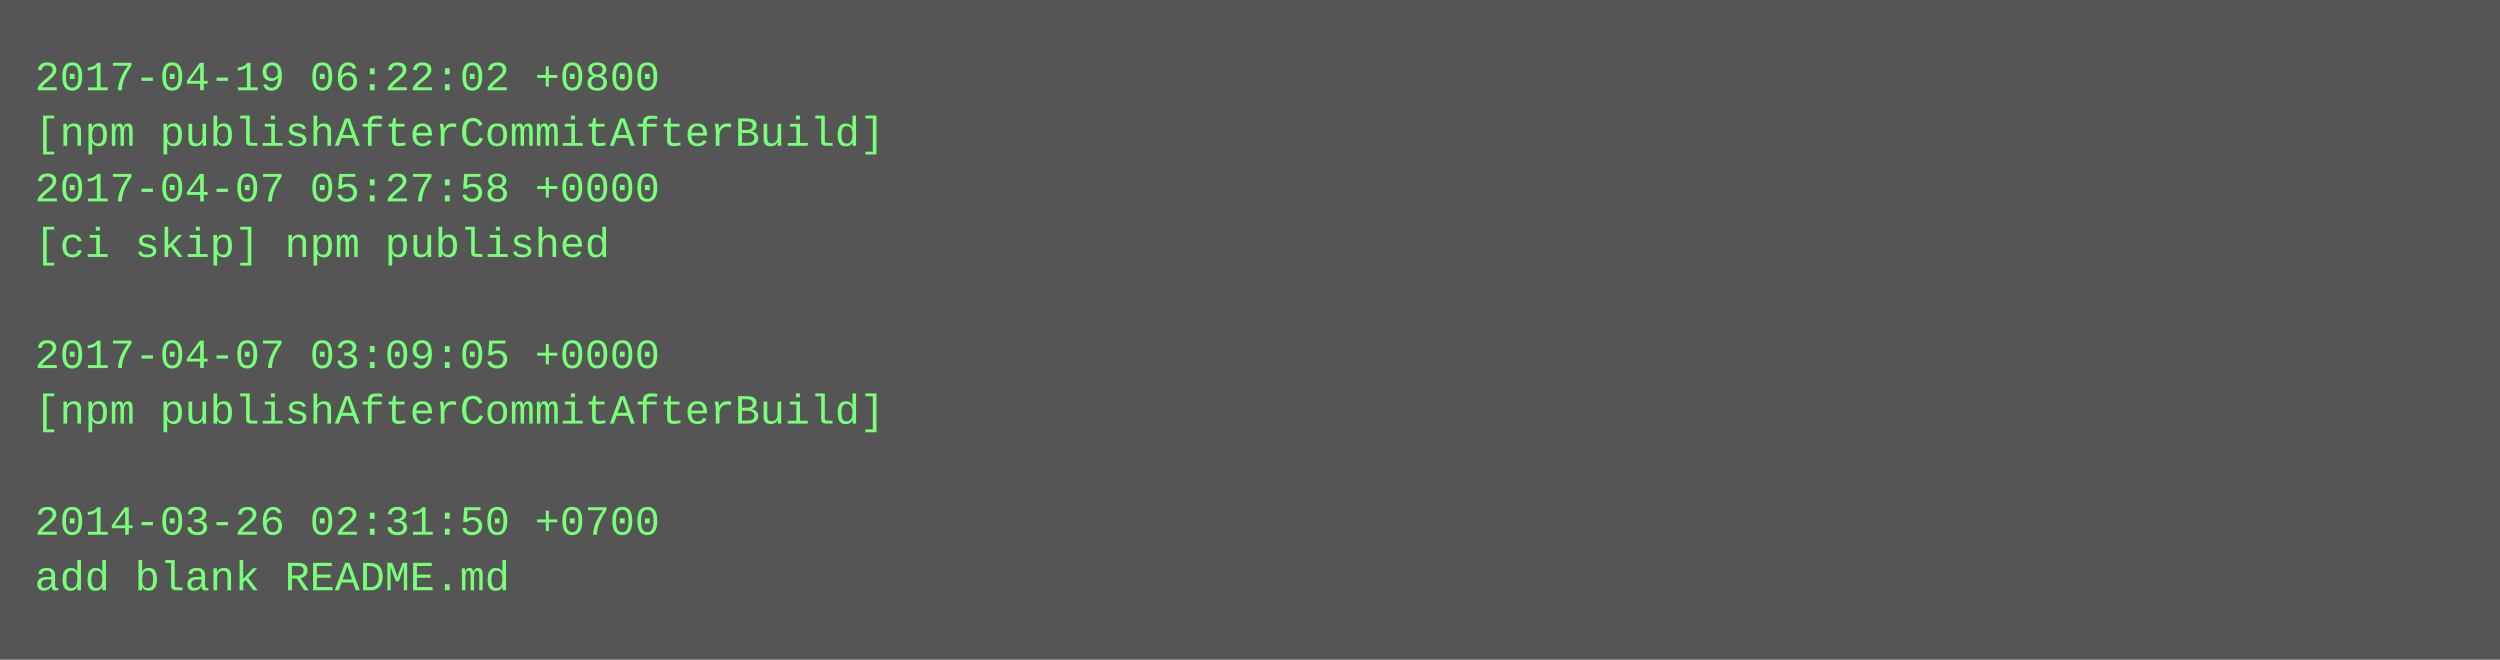
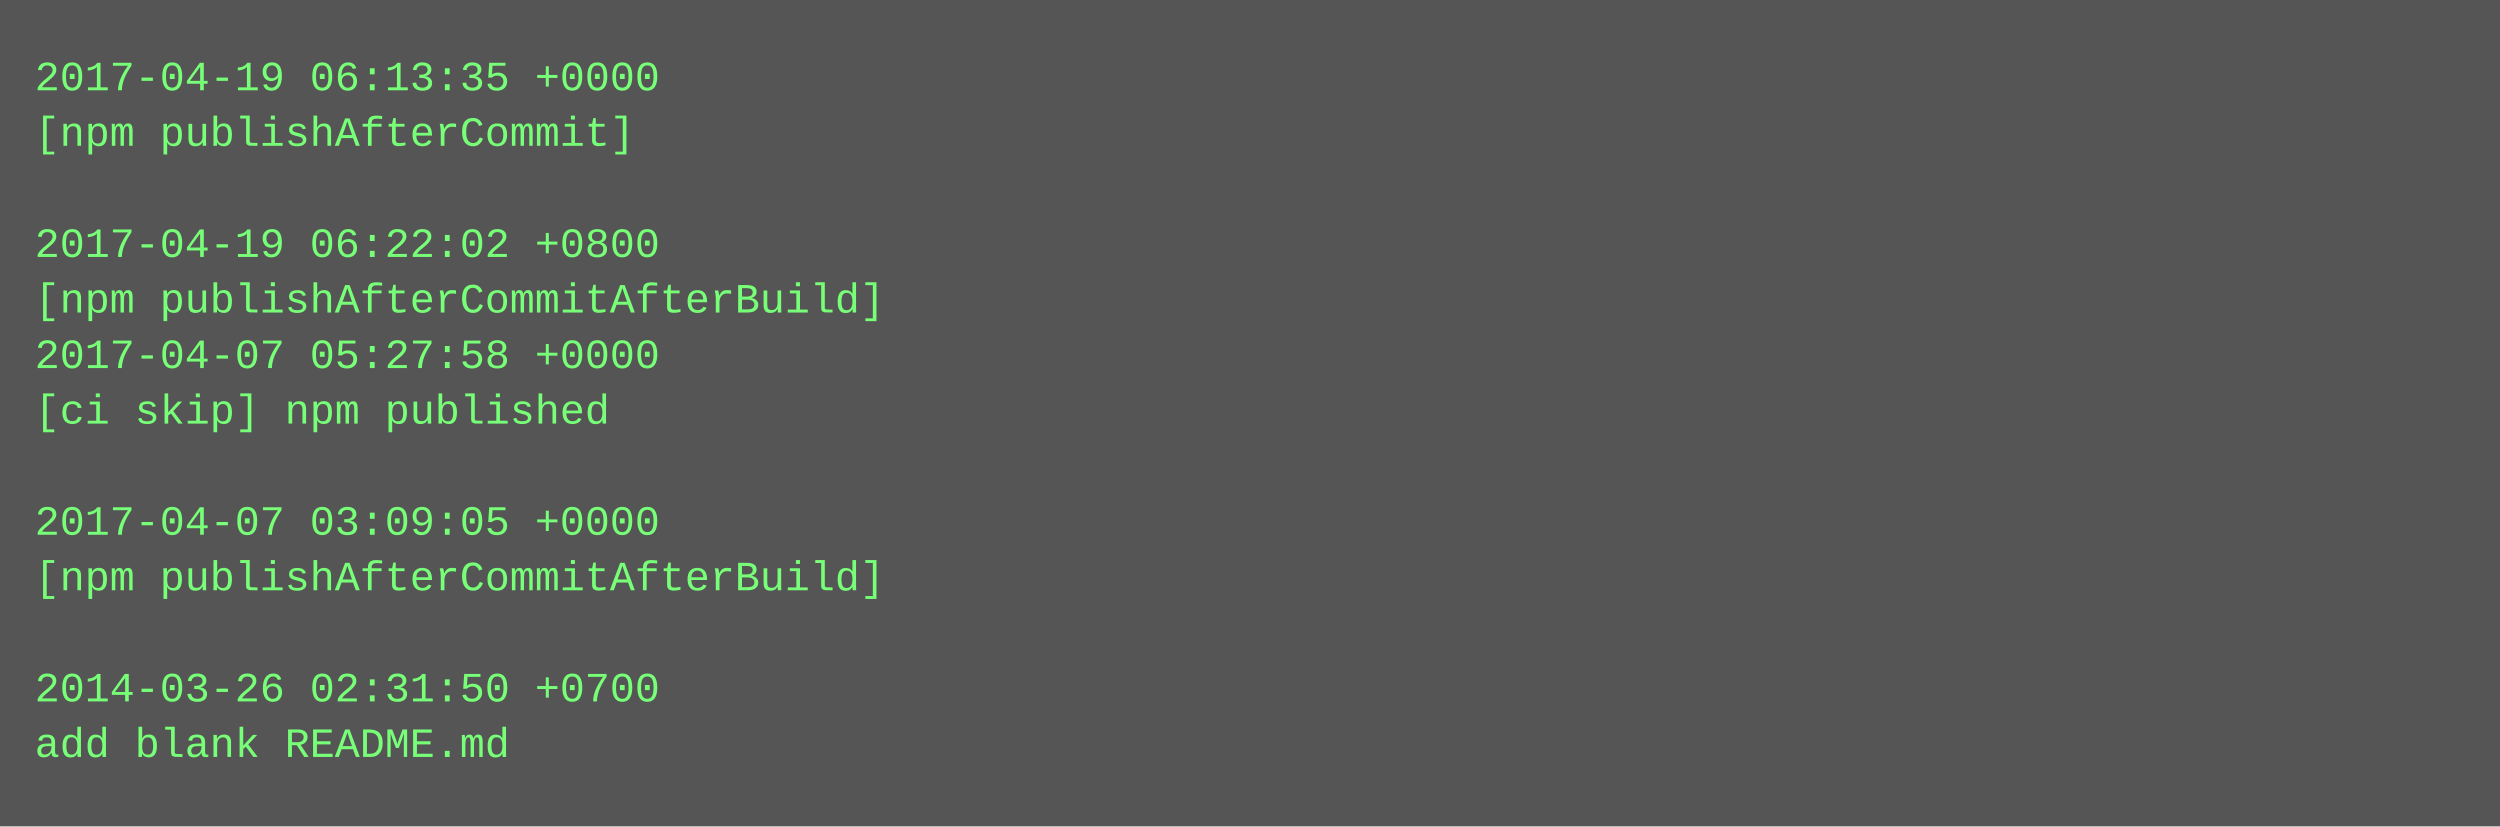
- <svg xmlns="http://www.w3.org/2000/svg" height="190" width="720">
-   <rect height="190" fill="#555" width="720" />
+ <svg xmlns="http://www.w3.org/2000/svg" height="238" width="720">
+   <rect height="238" fill="#555" width="720" />
  <text fill="#7f7" font-family="Courier New" font-size="12" xml:space="preserve">
-     <tspan x="10" y="26">2017-04-19 06:22:02 +0800</tspan>
-     <tspan x="10" y="42">[npm publishAfterCommitAfterBuild]</tspan>
-     <tspan x="10" y="58">2017-04-07 05:27:58 +0000</tspan>
-     <tspan x="10" y="74">[ci skip] npm published</tspan>
-     <tspan x="10" y="90" />
-     <tspan x="10" y="106">2017-04-07 03:09:05 +0000</tspan>
-     <tspan x="10" y="122">[npm publishAfterCommitAfterBuild]</tspan>
+     <tspan x="10" y="26">2017-04-19 06:13:35 +0000</tspan>
+     <tspan x="10" y="42">[npm publishAfterCommit]</tspan>
+     <tspan x="10" y="58" />
+     <tspan x="10" y="74">2017-04-19 06:22:02 +0800</tspan>
+     <tspan x="10" y="90">[npm publishAfterCommitAfterBuild]</tspan>
+     <tspan x="10" y="106">2017-04-07 05:27:58 +0000</tspan>
+     <tspan x="10" y="122">[ci skip] npm published</tspan>
    <tspan x="10" y="138" />
-     <tspan x="10" y="154">2014-03-26 02:31:50 +0700</tspan>
-     <tspan x="10" y="170">add blank README.md</tspan>
+     <tspan x="10" y="154">2017-04-07 03:09:05 +0000</tspan>
+     <tspan x="10" y="170">[npm publishAfterCommitAfterBuild]</tspan>
+     <tspan x="10" y="186" />
+     <tspan x="10" y="202">2014-03-26 02:31:50 +0700</tspan>
+     <tspan x="10" y="218">add blank README.md</tspan>
  </text>
</svg>
